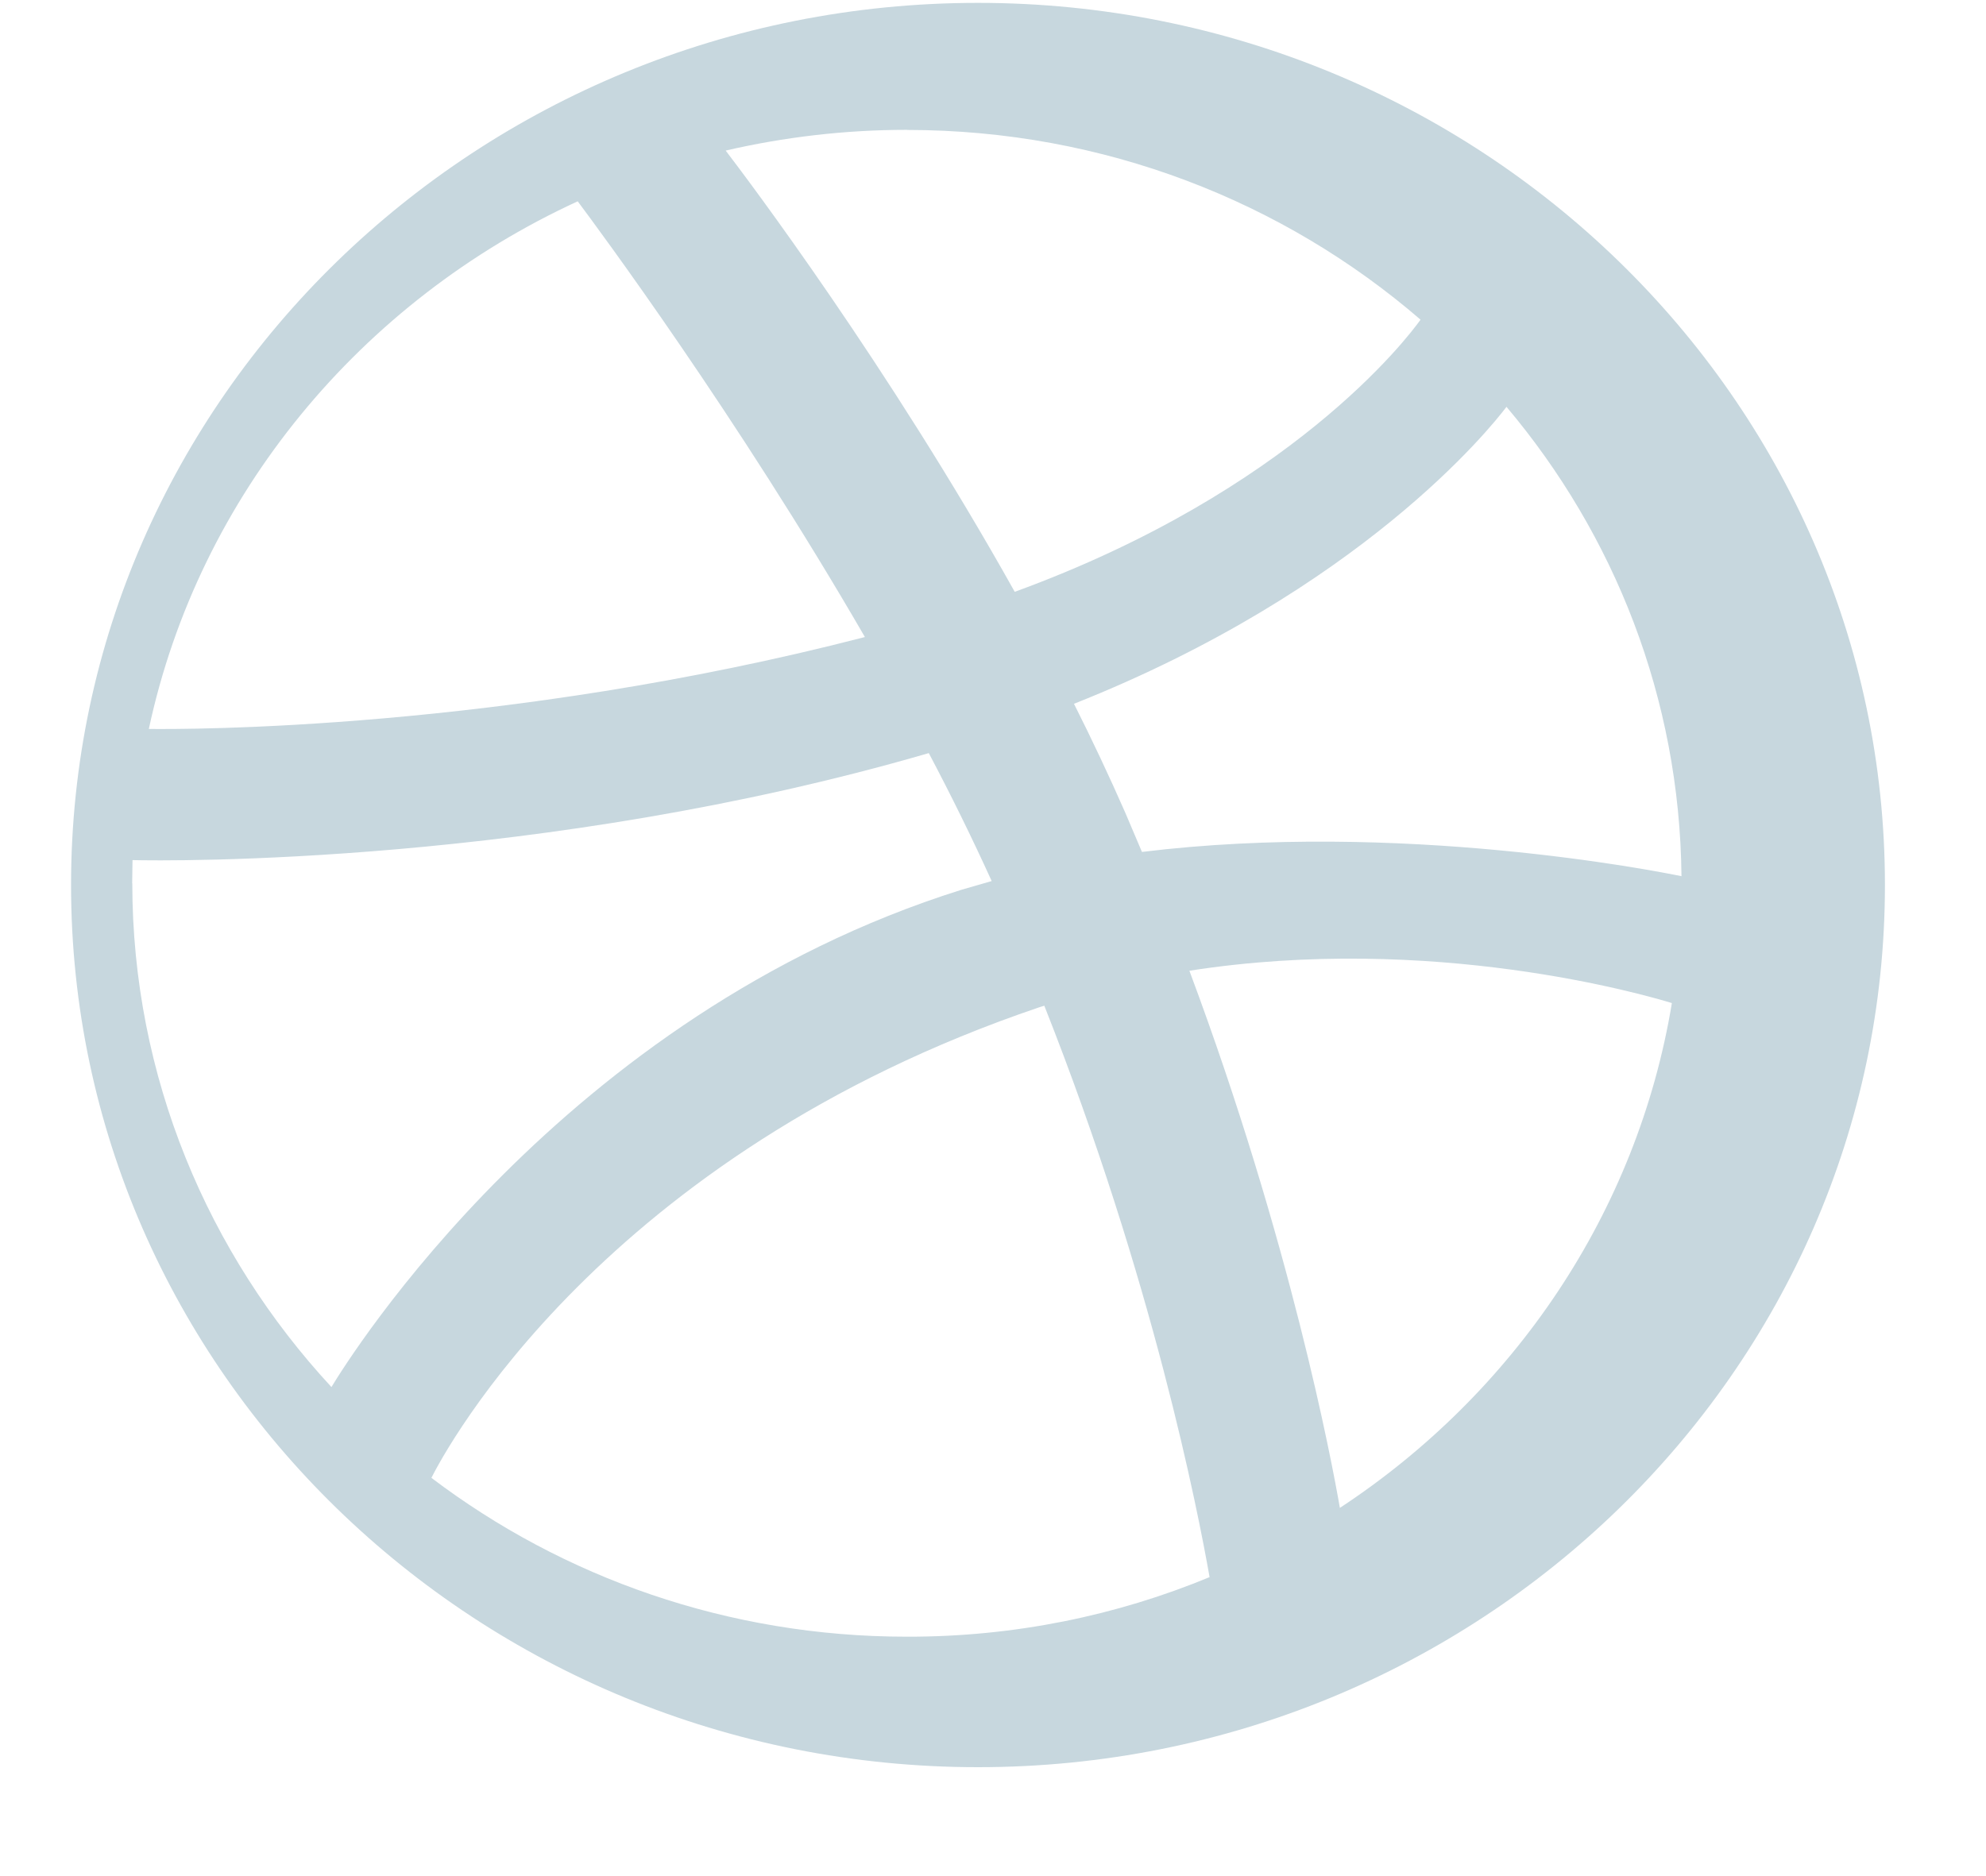
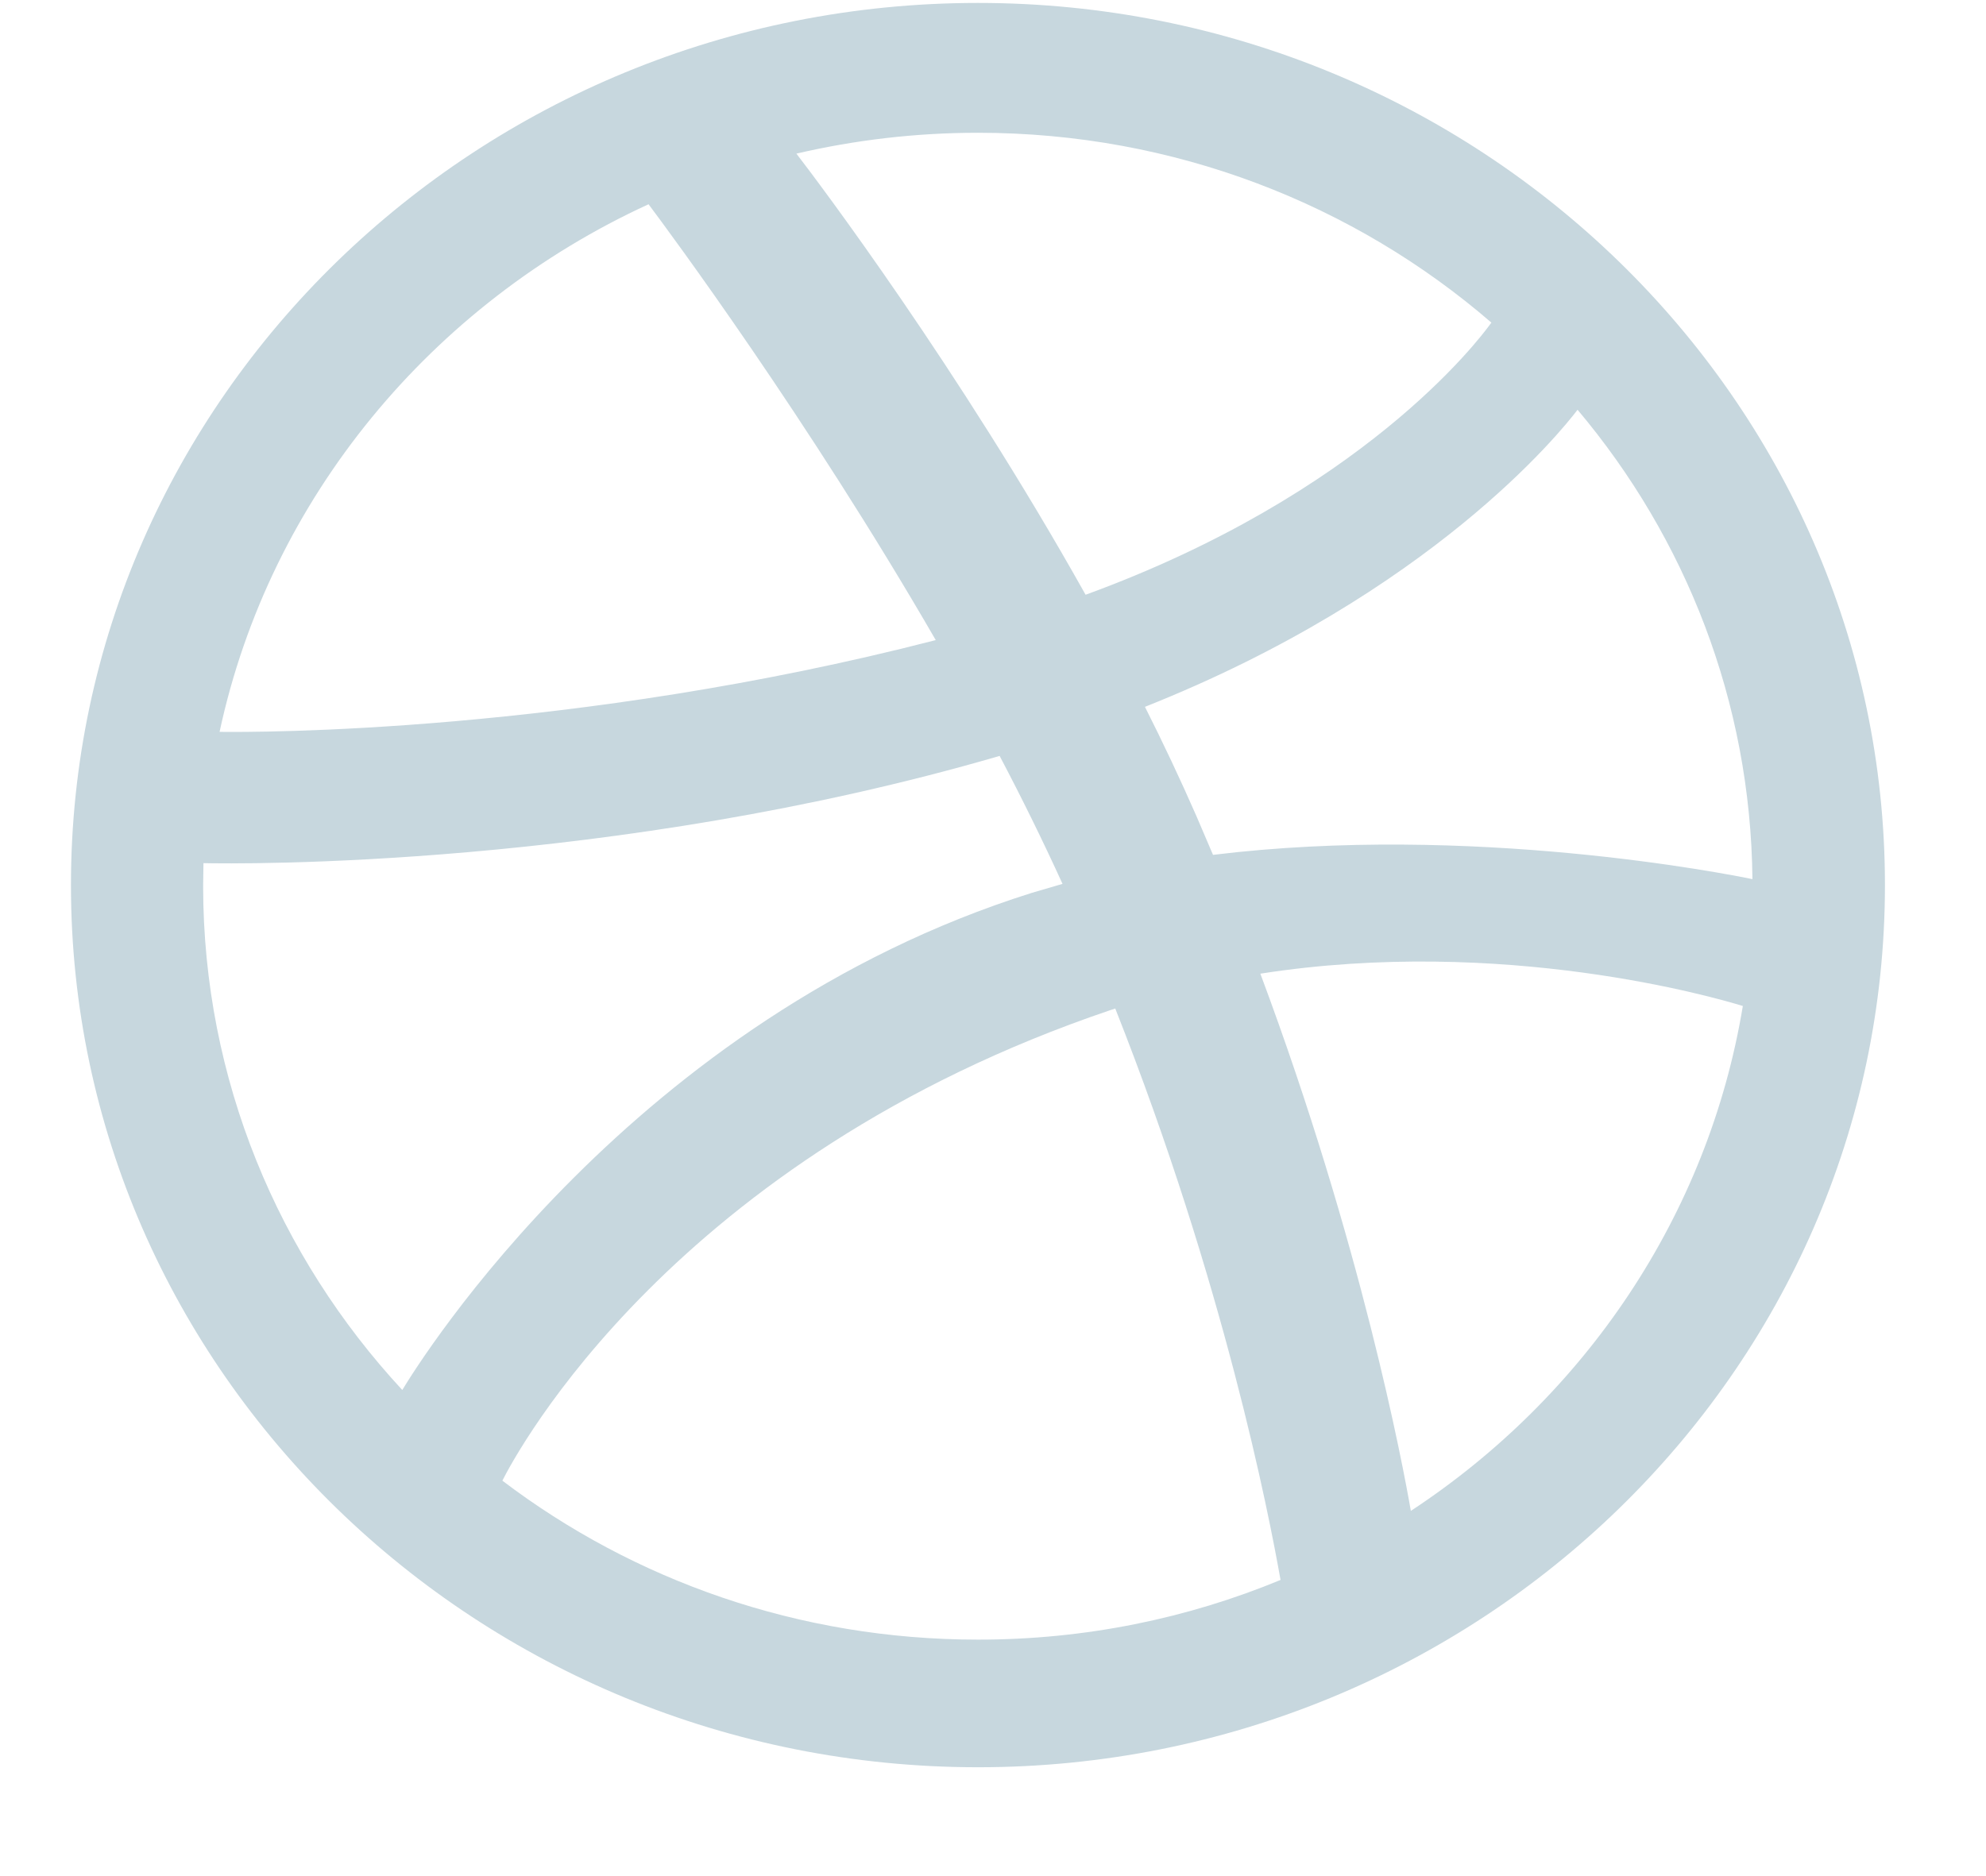
- <svg xmlns="http://www.w3.org/2000/svg" width="18" height="17" viewBox="0 0 18 17">
-   <path d="M8.864.026C4.33.026.644 3.614.644 8.023c0 4.41 3.687 7.997 8.22 7.997 4.532 0 8.22-3.588 8.22-7.997 0-4.41-3.688-7.997-8.22-7.997zm4.79 3.662c.98 1.162 1.57 2.643 1.586 4.255-.232-.048-2.552-.506-4.89-.22l-.15-.353c-.146-.333-.302-.664-.466-.99 2.597-1.03 3.773-2.497 3.92-2.692zm-5.433-2.51c1.784 0 3.415.65 4.654 1.72-.125.175-1.18 1.556-3.678 2.467-1.15-2.056-2.426-3.746-2.62-4 .528-.122 1.078-.188 1.645-.188zm-2.985.647c.185.247 1.44 1.94 2.603 3.95-3.284.85-6.176.837-6.49.833.454-2.12 1.923-3.88 3.887-4.783zM1.198 8.007l.003-.21c.308.008 3.712.05 7.217-.97.202.382.393.77.57 1.16l-.277.08c-3.62 1.138-5.547 4.243-5.707 4.507-1.12-1.21-1.804-2.812-1.805-4.567zm7.02 6.83c-1.62 0-3.117-.537-4.308-1.44.126-.25 1.548-2.924 5.51-4.266l.045-.014c.986 2.49 1.392 4.58 1.498 5.18-.84.348-1.77.542-2.744.54zm3.926-1.167c-.072-.416-.447-2.415-1.364-4.87 2.2-.343 4.133.22 4.373.293-.314 1.9-1.433 3.54-3.01 4.577z" fill="#C7D7DE" />
+ <svg xmlns="http://www.w3.org/2000/svg" width="18px" height="17px" viewBox="0 0 18 17" version="1.1">
+   <defs />
+   <g id="V2" stroke="none" stroke-width="1" fill="none" fill-rule="evenodd">
+     <g id="Landing" transform="translate(-1022, -4995)" fill="#C7D7DE">
+       <g id="Group" transform="translate(75, 4883.013)">
+         <g id="Shape-Copy-+-social-network34-+-github17" transform="translate(892.5, 111.0134)">
+           <g id="social-network34" transform="translate(55.1431, 1)">
+             <path d="M8.221,0 C3.688,0 0,3.588 0,7.997 C0,12.406 3.688,15.994 8.221,15.994 C12.753,15.994 16.441,12.406 16.441,7.997 C16.441,3.588 12.753,0 8.221,0 L8.221,0 Z M13.655,3.688 C14.634,4.85 15.224,6.331 15.24,7.943 C15.008,7.895 12.688,7.437 10.351,7.723 L10.2,7.37 C10.054,7.037 9.898,6.706 9.734,6.381 C12.331,5.35 13.507,3.883 13.655,3.688 L13.655,3.688 Z M8.221,1.177 C10.004,1.177 11.635,1.827 12.874,2.898 C12.749,3.073 11.693,4.454 9.196,5.365 C8.045,3.309 6.77,1.619 6.575,1.366 C7.104,1.243 7.654,1.177 8.221,1.177 L8.221,1.177 Z M5.235,1.825 C5.42,2.072 6.675,3.764 7.838,5.776 C4.554,6.624 1.662,6.612 1.347,6.608 C1.802,4.488 3.271,2.727 5.235,1.825 L5.235,1.825 Z M1.198,8.007 L1.201,7.798 C1.508,7.805 4.912,7.847 8.417,6.826 C8.619,7.209 8.81,7.598 8.987,7.986 L8.71,8.067 C5.09,9.205 3.163,12.31 3.003,12.574 C1.882,11.364 1.199,9.762 1.198,8.007 L1.198,8.007 Z M8.219,14.837 C6.597,14.837 5.101,14.3 3.91,13.396 C4.036,13.146 5.458,10.473 9.419,9.131 L9.465,9.116 C10.451,11.607 10.857,13.696 10.963,14.296 C10.122,14.644 9.194,14.838 8.219,14.837 L8.219,14.837 Z M12.144,13.67 C12.072,13.254 11.697,11.255 10.78,8.8 C12.98,8.457 14.913,9.019 15.153,9.093 C14.839,10.992 13.72,12.634 12.144,13.67 L12.144,13.67 Z" id="Shape" />
+           </g>
+         </g>
+       </g>
+     </g>
+   </g>
</svg>
